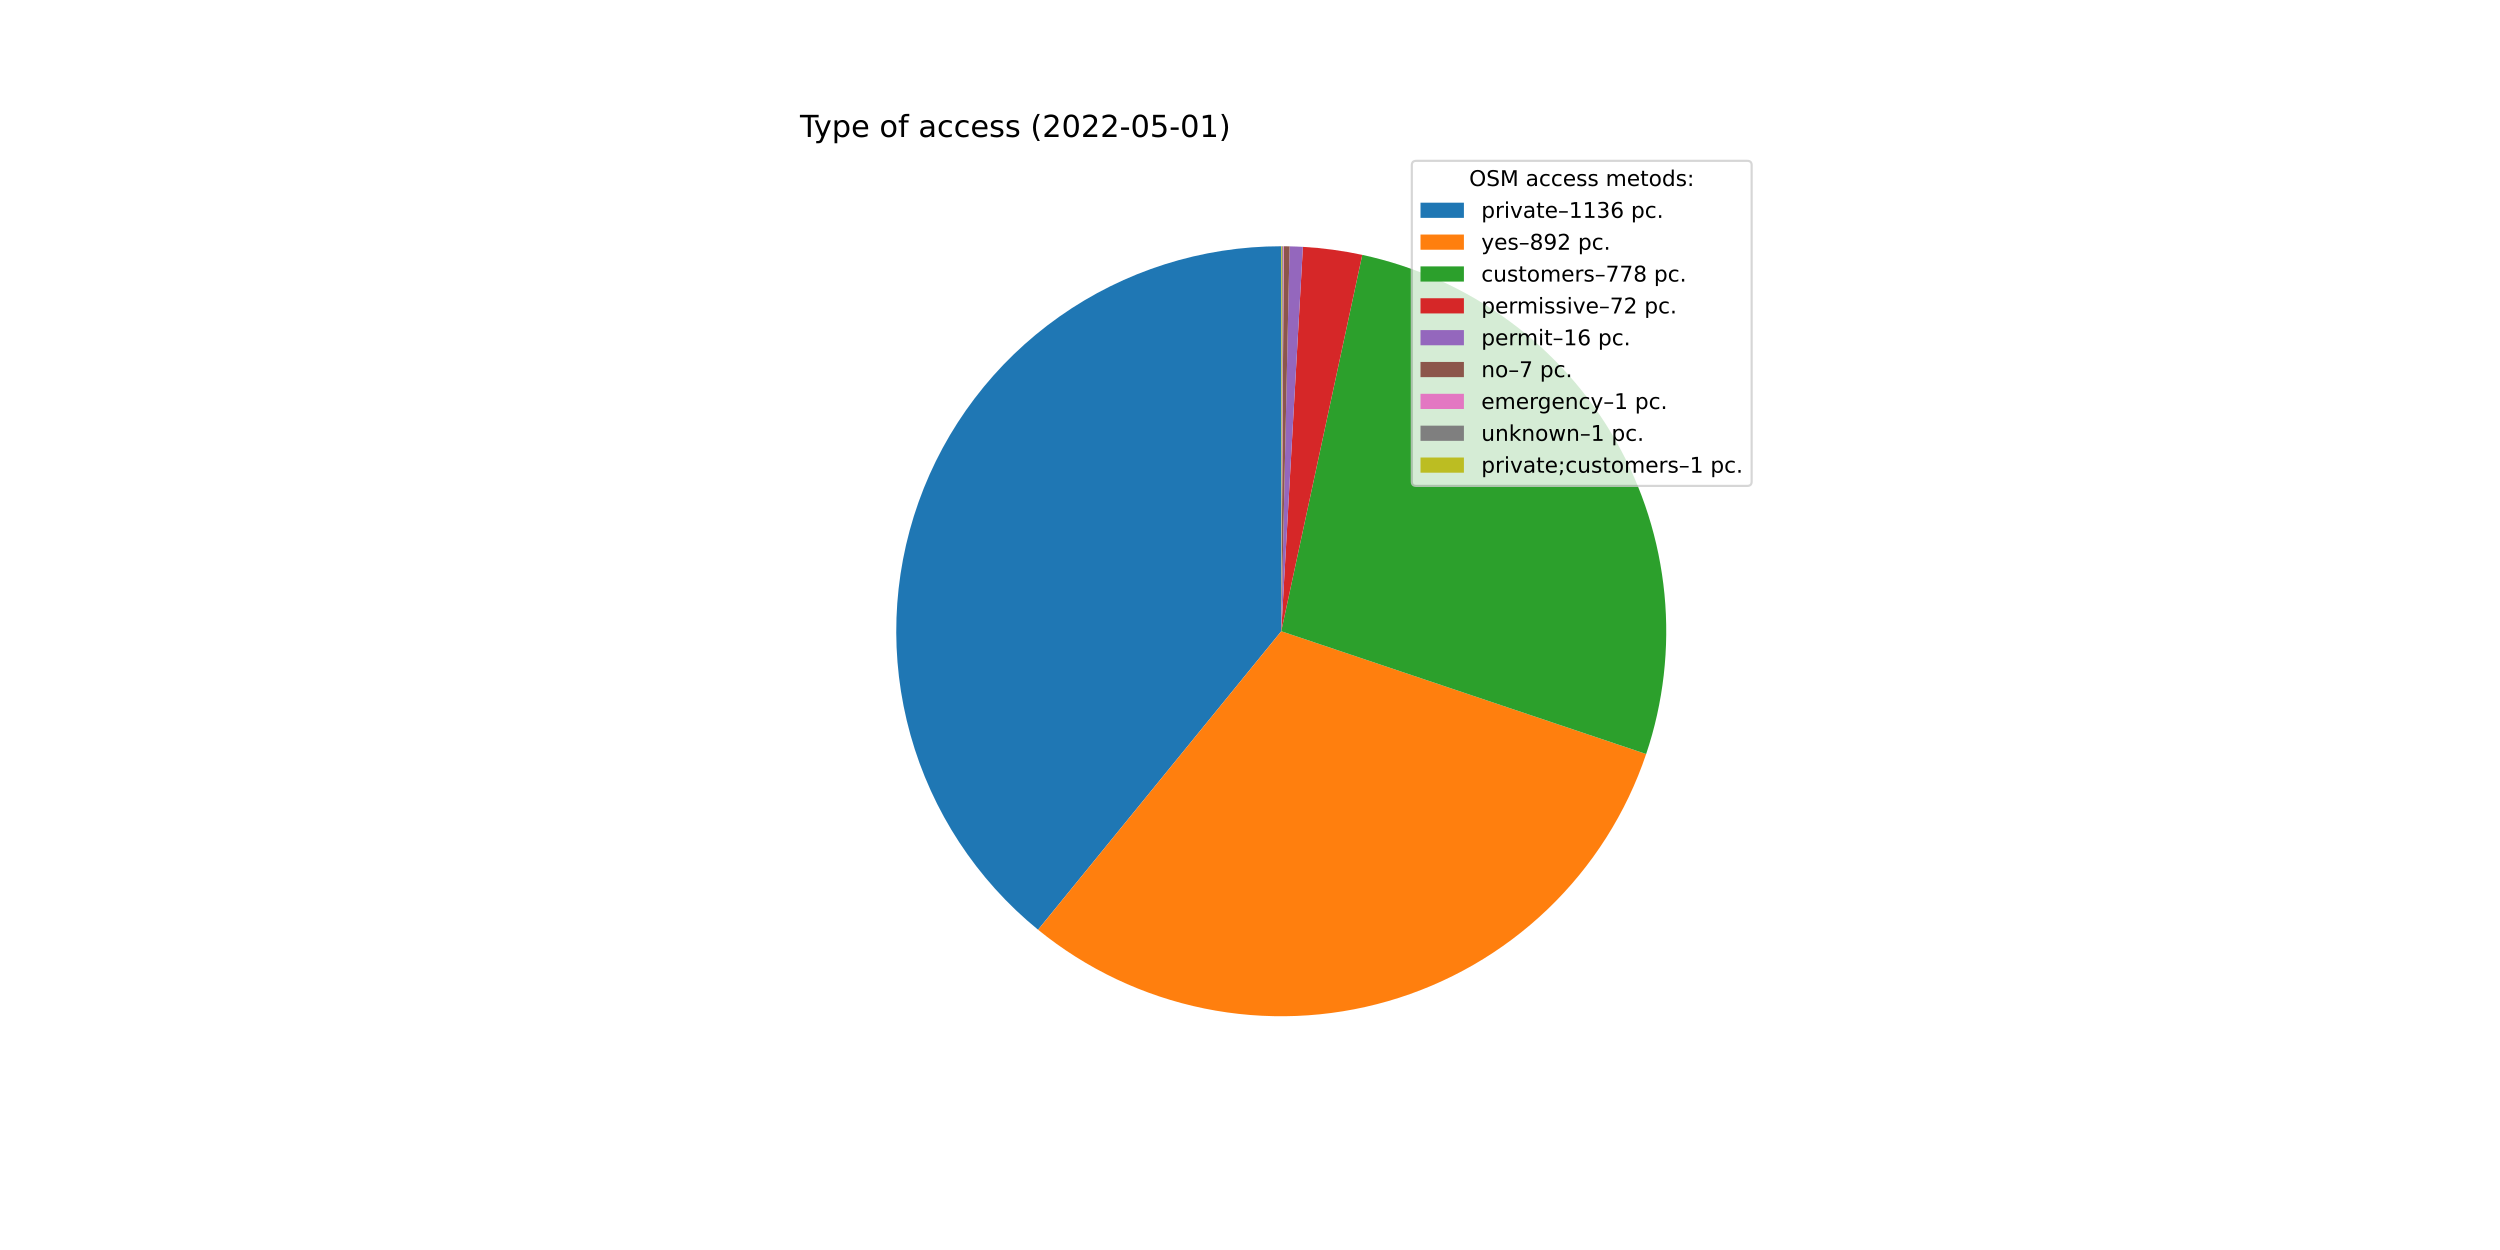
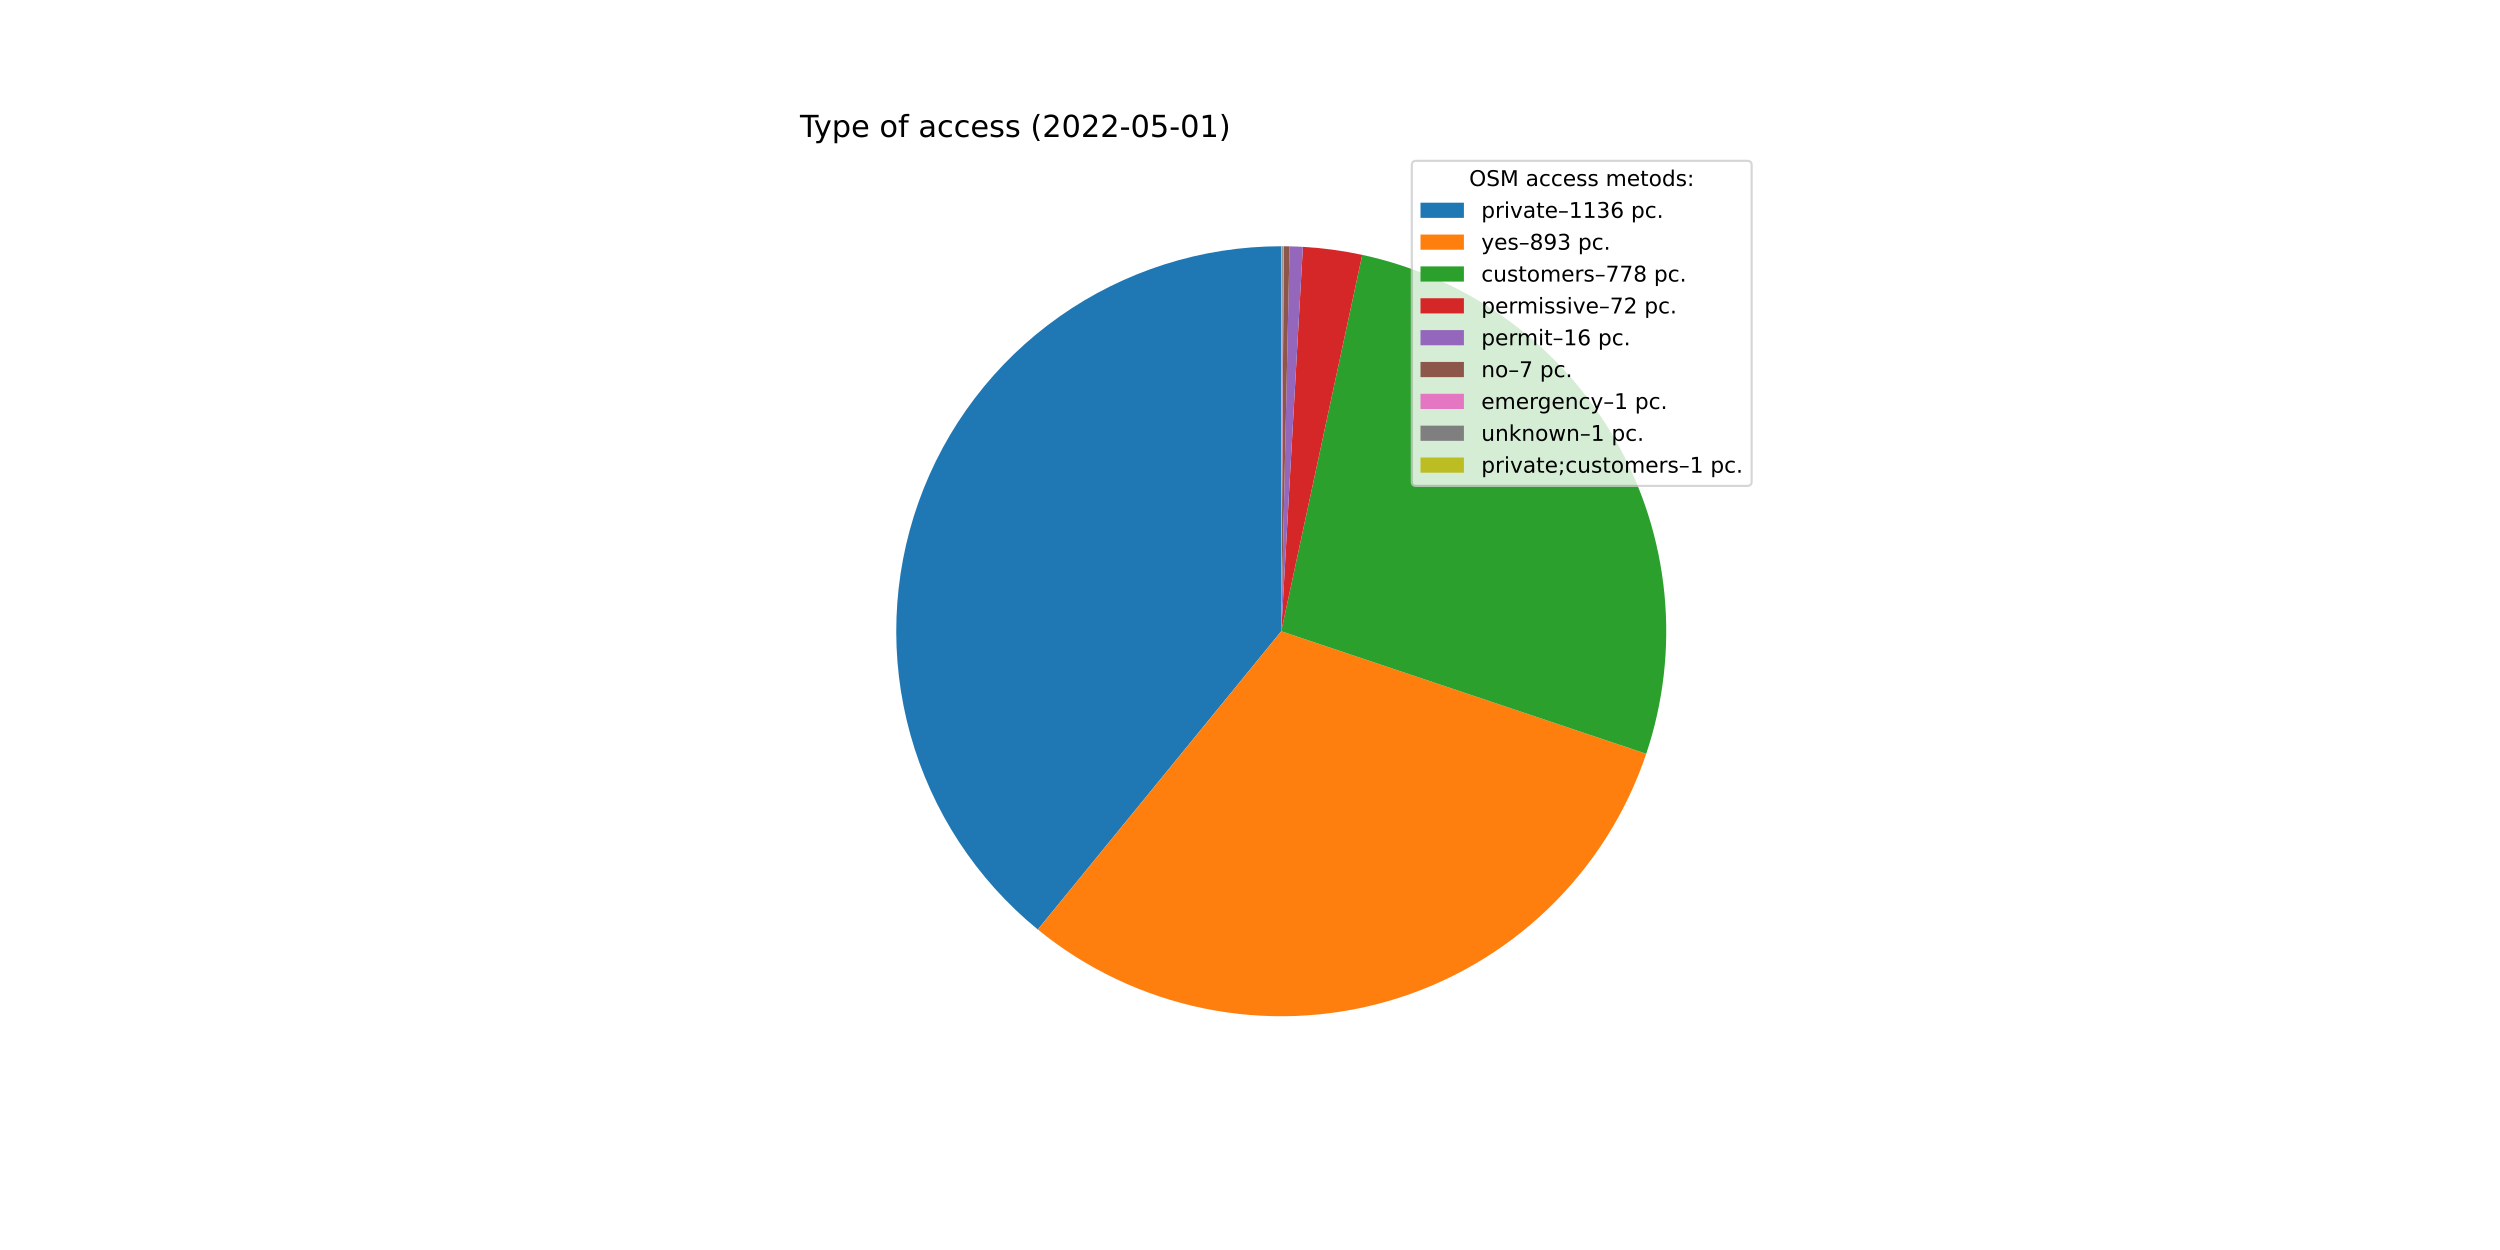
<svg xmlns="http://www.w3.org/2000/svg" xmlns:xlink="http://www.w3.org/1999/xlink" width="1152pt" height="576pt" viewBox="0 0 1152 576" version="1.1">
  <defs>
    <style type="text/css">*{stroke-linejoin: round; stroke-linecap: butt}</style>
  </defs>
  <g id="figure_1">
    <g id="patch_1">
      <path d="M 0 576  L 1152 576  L 1152 0  L 0 0  z " style="fill: #ffffff" />
    </g>
    <g id="axes_1">
      <g id="patch_2">
-         <path d="M 590.4 113.472  C 553.779 113.472 518.042 124.811 488.12 145.924  C 458.198 167.037 435.534 196.905 423.258 231.407  C 410.981 265.908 409.684 303.379 419.544 338.648  C 429.404 373.916 449.947 405.281 478.336 428.413  L 590.4 290.88  L 590.4 113.472  z " style="fill: #1f77b4" />
+         <path d="M 590.4 113.472  C 553.792 113.472 518.066 124.803 488.15 145.902  C 458.234 167.001 435.57 196.852 423.283 231.336  C 410.996 265.82 409.679 303.277 419.514 338.539  C 429.348 373.801 449.86 405.17 478.22 428.318  L 590.4 290.88  L 590.4 113.472  z " style="fill: #1f77b4" />
      </g>
      <g id="patch_3">
-         <path d="M 478.336 428.413  C 500.563 446.523 526.851 458.979 554.943 464.709  C 583.034 470.439 612.101 469.275 639.645 461.316  C 667.188 453.358 692.396 438.841 713.103 419.011  C 733.81 399.182 749.404 374.625 758.547 347.451  L 590.4 290.88  L 478.336 428.413  z " style="fill: #ff7f0e" />
+         <path d="M 478.22 428.318  C 500.448 446.461 526.75 458.944 554.861 464.692  C 582.972 470.44 612.062 469.283 639.628 461.321  C 667.194 453.359 692.421 438.828 713.139 418.977  C 733.856 399.126 749.452 374.542 758.583 347.342  L 590.4 290.88  L 478.22 428.318  z " style="fill: #ff7f0e" />
      </g>
      <g id="patch_4">
-         <path d="M 758.547 347.451  C 766.511 323.778 769.387 298.687 766.986 273.825  C 764.585 248.964 756.96 224.887 744.612 203.175  C 732.264 181.463 715.469 162.602 695.329 147.829  C 675.189 133.056 652.154 122.702 627.736 117.445  L 590.4 290.88  L 758.547 347.451  z " style="fill: #2ca02c" />
+         <path d="M 758.583 347.342  C 766.53 323.671 769.391 298.588 766.978 273.736  C 764.565 248.884 756.932 224.819 744.581 203.119  C 732.229 181.419 715.434 162.57 695.298 147.806  C 675.161 133.043 652.133 122.695 627.723 117.442  L 590.4 290.88  L 758.583 347.342  z " style="fill: #2ca02c" />
      </g>
      <g id="patch_5">
-         <path d="M 627.736 117.445  C 623.232 116.476 618.692 115.682 614.127 115.066  C 609.562 114.45 604.974 114.012 600.375 113.753  L 590.4 290.88  L 627.736 117.445  z " style="fill: #d62728" />
+         <path d="M 627.723 117.442  C 623.221 116.474 618.683 115.68 614.119 115.065  C 609.555 114.449 604.969 114.011 600.371 113.752  L 590.4 290.88  L 627.723 117.442  z " style="fill: #d62728" />
      </g>
      <g id="patch_6">
-         <path d="M 600.375 113.753  C 599.353 113.695 598.33 113.646 597.307 113.607  C 596.285 113.567 595.262 113.536 594.238 113.514  L 590.4 290.88  L 600.375 113.753  z " style="fill: #9467bd" />
+         <path d="M 600.371 113.752  C 599.35 113.695 598.328 113.646 597.305 113.606  C 596.283 113.567 595.26 113.536 594.237 113.513  L 590.4 290.88  L 600.371 113.752  z " style="fill: #9467bd" />
      </g>
      <g id="patch_7">
-         <path d="M 594.238 113.514  C 593.79 113.504 593.343 113.496 592.895 113.49  C 592.447 113.483 591.999 113.479 591.552 113.476  L 590.4 290.88  L 594.238 113.514  z " style="fill: #8c564b" />
+         <path d="M 594.237 113.513  C 593.789 113.504 593.342 113.496 592.894 113.49  C 592.446 113.483 591.999 113.479 591.551 113.476  L 590.4 290.88  L 594.237 113.513  z " style="fill: #8c564b" />
      </g>
      <g id="patch_8">
-         <path d="M 591.552 113.476  C 591.488 113.475 591.424 113.475 591.36 113.475  C 591.296 113.474 591.232 113.474 591.168 113.474  L 590.4 290.88  L 591.552 113.476  z " style="fill: #e377c2" />
+         <path d="M 591.551 113.476  C 591.487 113.475 591.423 113.475 591.359 113.475  C 591.295 113.474 591.231 113.474 591.167 113.474  L 590.4 290.88  L 591.551 113.476  z " style="fill: #e377c2" />
      </g>
      <g id="patch_9">
-         <path d="M 591.168 113.474  C 591.104 113.473 591.04 113.473 590.976 113.473  C 590.912 113.473 590.848 113.473 590.784 113.472  L 590.4 290.88  L 591.168 113.474  z " style="fill: #7f7f7f" />
+         <path d="M 591.167 113.474  C 591.103 113.473 591.04 113.473 590.976 113.473  C 590.912 113.473 590.848 113.473 590.784 113.472  L 590.4 290.88  L 591.167 113.474  z " style="fill: #7f7f7f" />
      </g>
      <g id="patch_10">
        <path d="M 590.784 113.472  C 590.72 113.472 590.656 113.472 590.592 113.472  C 590.528 113.472 590.464 113.472 590.4 113.472  L 590.4 290.88  L 590.784 113.472  z " style="fill: #bcbd22" />
      </g>
      <g id="matplotlib.axis_1" />
      <g id="matplotlib.axis_2" />
      <g id="text_1">
        <g transform="translate(368.64 63.12)scale(0.14 -0.14)">
          <defs>
            <path id="DejaVuSans-54" d="M -19 4666  L 3928 4666  L 3928 4134  L 2272 4134  L 2272 0  L 1638 0  L 1638 4134  L -19 4134  L -19 4666  z " transform="scale(0.015625)" />
            <path id="DejaVuSans-79" d="M 2059 -325  Q 1816 -950 1584 -1140  Q 1353 -1331 966 -1331  L 506 -1331  L 506 -850  L 844 -850  Q 1081 -850 1212 -737  Q 1344 -625 1503 -206  L 1606 56  L 191 3500  L 800 3500  L 1894 763  L 2988 3500  L 3597 3500  L 2059 -325  z " transform="scale(0.015625)" />
            <path id="DejaVuSans-70" d="M 1159 525  L 1159 -1331  L 581 -1331  L 581 3500  L 1159 3500  L 1159 2969  Q 1341 3281 1617 3432  Q 1894 3584 2278 3584  Q 2916 3584 3314 3078  Q 3713 2572 3713 1747  Q 3713 922 3314 415  Q 2916 -91 2278 -91  Q 1894 -91 1617 61  Q 1341 213 1159 525  z M 3116 1747  Q 3116 2381 2855 2742  Q 2594 3103 2138 3103  Q 1681 3103 1420 2742  Q 1159 2381 1159 1747  Q 1159 1113 1420 752  Q 1681 391 2138 391  Q 2594 391 2855 752  Q 3116 1113 3116 1747  z " transform="scale(0.015625)" />
            <path id="DejaVuSans-65" d="M 3597 1894  L 3597 1613  L 953 1613  Q 991 1019 1311 708  Q 1631 397 2203 397  Q 2534 397 2845 478  Q 3156 559 3463 722  L 3463 178  Q 3153 47 2828 -22  Q 2503 -91 2169 -91  Q 1331 -91 842 396  Q 353 884 353 1716  Q 353 2575 817 3079  Q 1281 3584 2069 3584  Q 2775 3584 3186 3129  Q 3597 2675 3597 1894  z M 3022 2063  Q 3016 2534 2758 2815  Q 2500 3097 2075 3097  Q 1594 3097 1305 2825  Q 1016 2553 972 2059  L 3022 2063  z " transform="scale(0.015625)" />
            <path id="DejaVuSans-20" transform="scale(0.015625)" />
            <path id="DejaVuSans-6f" d="M 1959 3097  Q 1497 3097 1228 2736  Q 959 2375 959 1747  Q 959 1119 1226 758  Q 1494 397 1959 397  Q 2419 397 2687 759  Q 2956 1122 2956 1747  Q 2956 2369 2687 2733  Q 2419 3097 1959 3097  z M 1959 3584  Q 2709 3584 3137 3096  Q 3566 2609 3566 1747  Q 3566 888 3137 398  Q 2709 -91 1959 -91  Q 1206 -91 779 398  Q 353 888 353 1747  Q 353 2609 779 3096  Q 1206 3584 1959 3584  z " transform="scale(0.015625)" />
            <path id="DejaVuSans-66" d="M 2375 4863  L 2375 4384  L 1825 4384  Q 1516 4384 1395 4259  Q 1275 4134 1275 3809  L 1275 3500  L 2222 3500  L 2222 3053  L 1275 3053  L 1275 0  L 697 0  L 697 3053  L 147 3053  L 147 3500  L 697 3500  L 697 3744  Q 697 4328 969 4595  Q 1241 4863 1831 4863  L 2375 4863  z " transform="scale(0.015625)" />
            <path id="DejaVuSans-61" d="M 2194 1759  Q 1497 1759 1228 1600  Q 959 1441 959 1056  Q 959 750 1161 570  Q 1363 391 1709 391  Q 2188 391 2477 730  Q 2766 1069 2766 1631  L 2766 1759  L 2194 1759  z M 3341 1997  L 3341 0  L 2766 0  L 2766 531  Q 2569 213 2275 61  Q 1981 -91 1556 -91  Q 1019 -91 701 211  Q 384 513 384 1019  Q 384 1609 779 1909  Q 1175 2209 1959 2209  L 2766 2209  L 2766 2266  Q 2766 2663 2505 2880  Q 2244 3097 1772 3097  Q 1472 3097 1187 3025  Q 903 2953 641 2809  L 641 3341  Q 956 3463 1253 3523  Q 1550 3584 1831 3584  Q 2591 3584 2966 3190  Q 3341 2797 3341 1997  z " transform="scale(0.015625)" />
            <path id="DejaVuSans-63" d="M 3122 3366  L 3122 2828  Q 2878 2963 2633 3030  Q 2388 3097 2138 3097  Q 1578 3097 1268 2742  Q 959 2388 959 1747  Q 959 1106 1268 751  Q 1578 397 2138 397  Q 2388 397 2633 464  Q 2878 531 3122 666  L 3122 134  Q 2881 22 2623 -34  Q 2366 -91 2075 -91  Q 1284 -91 818 406  Q 353 903 353 1747  Q 353 2603 823 3093  Q 1294 3584 2113 3584  Q 2378 3584 2631 3529  Q 2884 3475 3122 3366  z " transform="scale(0.015625)" />
            <path id="DejaVuSans-73" d="M 2834 3397  L 2834 2853  Q 2591 2978 2328 3040  Q 2066 3103 1784 3103  Q 1356 3103 1142 2972  Q 928 2841 928 2578  Q 928 2378 1081 2264  Q 1234 2150 1697 2047  L 1894 2003  Q 2506 1872 2764 1633  Q 3022 1394 3022 966  Q 3022 478 2636 193  Q 2250 -91 1575 -91  Q 1294 -91 989 -36  Q 684 19 347 128  L 347 722  Q 666 556 975 473  Q 1284 391 1588 391  Q 1994 391 2212 530  Q 2431 669 2431 922  Q 2431 1156 2273 1281  Q 2116 1406 1581 1522  L 1381 1569  Q 847 1681 609 1914  Q 372 2147 372 2553  Q 372 3047 722 3315  Q 1072 3584 1716 3584  Q 2034 3584 2315 3537  Q 2597 3491 2834 3397  z " transform="scale(0.015625)" />
            <path id="DejaVuSans-28" d="M 1984 4856  Q 1566 4138 1362 3434  Q 1159 2731 1159 2009  Q 1159 1288 1364 580  Q 1569 -128 1984 -844  L 1484 -844  Q 1016 -109 783 600  Q 550 1309 550 2009  Q 550 2706 781 3412  Q 1013 4119 1484 4856  L 1984 4856  z " transform="scale(0.015625)" />
            <path id="DejaVuSans-32" d="M 1228 531  L 3431 531  L 3431 0  L 469 0  L 469 531  Q 828 903 1448 1529  Q 2069 2156 2228 2338  Q 2531 2678 2651 2914  Q 2772 3150 2772 3378  Q 2772 3750 2511 3984  Q 2250 4219 1831 4219  Q 1534 4219 1204 4116  Q 875 4013 500 3803  L 500 4441  Q 881 4594 1212 4672  Q 1544 4750 1819 4750  Q 2544 4750 2975 4387  Q 3406 4025 3406 3419  Q 3406 3131 3298 2873  Q 3191 2616 2906 2266  Q 2828 2175 2409 1742  Q 1991 1309 1228 531  z " transform="scale(0.015625)" />
            <path id="DejaVuSans-30" d="M 2034 4250  Q 1547 4250 1301 3770  Q 1056 3291 1056 2328  Q 1056 1369 1301 889  Q 1547 409 2034 409  Q 2525 409 2770 889  Q 3016 1369 3016 2328  Q 3016 3291 2770 3770  Q 2525 4250 2034 4250  z M 2034 4750  Q 2819 4750 3233 4129  Q 3647 3509 3647 2328  Q 3647 1150 3233 529  Q 2819 -91 2034 -91  Q 1250 -91 836 529  Q 422 1150 422 2328  Q 422 3509 836 4129  Q 1250 4750 2034 4750  z " transform="scale(0.015625)" />
            <path id="DejaVuSans-2d" d="M 313 2009  L 1997 2009  L 1997 1497  L 313 1497  L 313 2009  z " transform="scale(0.015625)" />
            <path id="DejaVuSans-35" d="M 691 4666  L 3169 4666  L 3169 4134  L 1269 4134  L 1269 2991  Q 1406 3038 1543 3061  Q 1681 3084 1819 3084  Q 2600 3084 3056 2656  Q 3513 2228 3513 1497  Q 3513 744 3044 326  Q 2575 -91 1722 -91  Q 1428 -91 1123 -41  Q 819 9 494 109  L 494 744  Q 775 591 1075 516  Q 1375 441 1709 441  Q 2250 441 2565 725  Q 2881 1009 2881 1497  Q 2881 1984 2565 2268  Q 2250 2553 1709 2553  Q 1456 2553 1204 2497  Q 953 2441 691 2322  L 691 4666  z " transform="scale(0.015625)" />
            <path id="DejaVuSans-31" d="M 794 531  L 1825 531  L 1825 4091  L 703 3866  L 703 4441  L 1819 4666  L 2450 4666  L 2450 531  L 3481 531  L 3481 0  L 794 0  L 794 531  z " transform="scale(0.015625)" />
            <path id="DejaVuSans-29" d="M 513 4856  L 1013 4856  Q 1481 4119 1714 3412  Q 1947 2706 1947 2009  Q 1947 1309 1714 600  Q 1481 -109 1013 -844  L 513 -844  Q 928 -128 1133 580  Q 1338 1288 1338 2009  Q 1338 2731 1133 3434  Q 928 4138 513 4856  z " transform="scale(0.015625)" />
          </defs>
          <use xlink:href="#DejaVuSans-54" />
          <use xlink:href="#DejaVuSans-79" x="45.459" />
          <use xlink:href="#DejaVuSans-70" x="104.639" />
          <use xlink:href="#DejaVuSans-65" x="168.115" />
          <use xlink:href="#DejaVuSans-20" x="229.639" />
          <use xlink:href="#DejaVuSans-6f" x="261.426" />
          <use xlink:href="#DejaVuSans-66" x="322.607" />
          <use xlink:href="#DejaVuSans-20" x="357.812" />
          <use xlink:href="#DejaVuSans-61" x="389.6" />
          <use xlink:href="#DejaVuSans-63" x="450.879" />
          <use xlink:href="#DejaVuSans-63" x="505.859" />
          <use xlink:href="#DejaVuSans-65" x="560.84" />
          <use xlink:href="#DejaVuSans-73" x="622.363" />
          <use xlink:href="#DejaVuSans-73" x="674.463" />
          <use xlink:href="#DejaVuSans-20" x="726.562" />
          <use xlink:href="#DejaVuSans-28" x="758.35" />
          <use xlink:href="#DejaVuSans-32" x="797.363" />
          <use xlink:href="#DejaVuSans-30" x="860.986" />
          <use xlink:href="#DejaVuSans-32" x="924.609" />
          <use xlink:href="#DejaVuSans-32" x="988.232" />
          <use xlink:href="#DejaVuSans-2d" x="1051.855" />
          <use xlink:href="#DejaVuSans-30" x="1087.939" />
          <use xlink:href="#DejaVuSans-35" x="1151.562" />
          <use xlink:href="#DejaVuSans-2d" x="1215.186" />
          <use xlink:href="#DejaVuSans-30" x="1251.27" />
          <use xlink:href="#DejaVuSans-31" x="1314.893" />
          <use xlink:href="#DejaVuSans-29" x="1378.516" />
        </g>
      </g>
      <g id="legend_1">
        <g id="patch_11">
          <path d="M 652.569 223.901  L 805.16 223.901  Q 807.16 223.901 807.16 221.901  L 807.16 76.12  Q 807.16 74.12 805.16 74.12  L 652.569 74.12  Q 650.569 74.12 650.569 76.12  L 650.569 221.901  Q 650.569 223.901 652.569 223.901  z " style="fill: #ffffff; opacity: 0.8; stroke: #cccccc; stroke-linejoin: miter" />
        </g>
        <g id="text_2">
          <g transform="translate(676.9842 85.71844)scale(0.1 -0.1)">
            <defs>
              <path id="DejaVuSans-4f" d="M 2522 4238  Q 1834 4238 1429 3725  Q 1025 3213 1025 2328  Q 1025 1447 1429 934  Q 1834 422 2522 422  Q 3209 422 3611 934  Q 4013 1447 4013 2328  Q 4013 3213 3611 3725  Q 3209 4238 2522 4238  z M 2522 4750  Q 3503 4750 4090 4092  Q 4678 3434 4678 2328  Q 4678 1225 4090 567  Q 3503 -91 2522 -91  Q 1538 -91 948 565  Q 359 1222 359 2328  Q 359 3434 948 4092  Q 1538 4750 2522 4750  z " transform="scale(0.015625)" />
              <path id="DejaVuSans-53" d="M 3425 4513  L 3425 3897  Q 3066 4069 2747 4153  Q 2428 4238 2131 4238  Q 1616 4238 1336 4038  Q 1056 3838 1056 3469  Q 1056 3159 1242 3001  Q 1428 2844 1947 2747  L 2328 2669  Q 3034 2534 3370 2195  Q 3706 1856 3706 1288  Q 3706 609 3251 259  Q 2797 -91 1919 -91  Q 1588 -91 1214 -16  Q 841 59 441 206  L 441 856  Q 825 641 1194 531  Q 1563 422 1919 422  Q 2459 422 2753 634  Q 3047 847 3047 1241  Q 3047 1584 2836 1778  Q 2625 1972 2144 2069  L 1759 2144  Q 1053 2284 737 2584  Q 422 2884 422 3419  Q 422 4038 858 4394  Q 1294 4750 2059 4750  Q 2388 4750 2728 4690  Q 3069 4631 3425 4513  z " transform="scale(0.015625)" />
              <path id="DejaVuSans-4d" d="M 628 4666  L 1569 4666  L 2759 1491  L 3956 4666  L 4897 4666  L 4897 0  L 4281 0  L 4281 4097  L 3078 897  L 2444 897  L 1241 4097  L 1241 0  L 628 0  L 628 4666  z " transform="scale(0.015625)" />
              <path id="DejaVuSans-6d" d="M 3328 2828  Q 3544 3216 3844 3400  Q 4144 3584 4550 3584  Q 5097 3584 5394 3201  Q 5691 2819 5691 2113  L 5691 0  L 5113 0  L 5113 2094  Q 5113 2597 4934 2840  Q 4756 3084 4391 3084  Q 3944 3084 3684 2787  Q 3425 2491 3425 1978  L 3425 0  L 2847 0  L 2847 2094  Q 2847 2600 2669 2842  Q 2491 3084 2119 3084  Q 1678 3084 1418 2786  Q 1159 2488 1159 1978  L 1159 0  L 581 0  L 581 3500  L 1159 3500  L 1159 2956  Q 1356 3278 1631 3431  Q 1906 3584 2284 3584  Q 2666 3584 2933 3390  Q 3200 3197 3328 2828  z " transform="scale(0.015625)" />
              <path id="DejaVuSans-74" d="M 1172 4494  L 1172 3500  L 2356 3500  L 2356 3053  L 1172 3053  L 1172 1153  Q 1172 725 1289 603  Q 1406 481 1766 481  L 2356 481  L 2356 0  L 1766 0  Q 1100 0 847 248  Q 594 497 594 1153  L 594 3053  L 172 3053  L 172 3500  L 594 3500  L 594 4494  L 1172 4494  z " transform="scale(0.015625)" />
              <path id="DejaVuSans-64" d="M 2906 2969  L 2906 4863  L 3481 4863  L 3481 0  L 2906 0  L 2906 525  Q 2725 213 2448 61  Q 2172 -91 1784 -91  Q 1150 -91 751 415  Q 353 922 353 1747  Q 353 2572 751 3078  Q 1150 3584 1784 3584  Q 2172 3584 2448 3432  Q 2725 3281 2906 2969  z M 947 1747  Q 947 1113 1208 752  Q 1469 391 1925 391  Q 2381 391 2643 752  Q 2906 1113 2906 1747  Q 2906 2381 2643 2742  Q 2381 3103 1925 3103  Q 1469 3103 1208 2742  Q 947 2381 947 1747  z " transform="scale(0.015625)" />
              <path id="DejaVuSans-3a" d="M 750 794  L 1409 794  L 1409 0  L 750 0  L 750 794  z M 750 3309  L 1409 3309  L 1409 2516  L 750 2516  L 750 3309  z " transform="scale(0.015625)" />
            </defs>
            <use xlink:href="#DejaVuSans-4f" />
            <use xlink:href="#DejaVuSans-53" x="78.711" />
            <use xlink:href="#DejaVuSans-4d" x="142.188" />
            <use xlink:href="#DejaVuSans-20" x="228.467" />
            <use xlink:href="#DejaVuSans-61" x="260.254" />
            <use xlink:href="#DejaVuSans-63" x="321.533" />
            <use xlink:href="#DejaVuSans-63" x="376.514" />
            <use xlink:href="#DejaVuSans-65" x="431.494" />
            <use xlink:href="#DejaVuSans-73" x="493.018" />
            <use xlink:href="#DejaVuSans-73" x="545.117" />
            <use xlink:href="#DejaVuSans-20" x="597.217" />
            <use xlink:href="#DejaVuSans-6d" x="629.004" />
            <use xlink:href="#DejaVuSans-65" x="726.416" />
            <use xlink:href="#DejaVuSans-74" x="787.939" />
            <use xlink:href="#DejaVuSans-6f" x="827.148" />
            <use xlink:href="#DejaVuSans-64" x="888.33" />
            <use xlink:href="#DejaVuSans-73" x="951.807" />
            <use xlink:href="#DejaVuSans-3a" x="1003.906" />
          </g>
        </g>
        <g id="patch_12">
          <path d="M 654.569 100.397  L 674.569 100.397  L 674.569 93.397  L 654.569 93.397  z " style="fill: #1f77b4" />
        </g>
        <g id="text_3">
          <g transform="translate(682.5694 100.3966)scale(0.1 -0.1)">
            <defs>
              <path id="DejaVuSans-72" d="M 2631 2963  Q 2534 3019 2420 3045  Q 2306 3072 2169 3072  Q 1681 3072 1420 2755  Q 1159 2438 1159 1844  L 1159 0  L 581 0  L 581 3500  L 1159 3500  L 1159 2956  Q 1341 3275 1631 3429  Q 1922 3584 2338 3584  Q 2397 3584 2469 3576  Q 2541 3569 2628 3553  L 2631 2963  z " transform="scale(0.015625)" />
              <path id="DejaVuSans-69" d="M 603 3500  L 1178 3500  L 1178 0  L 603 0  L 603 3500  z M 603 4863  L 1178 4863  L 1178 4134  L 603 4134  L 603 4863  z " transform="scale(0.015625)" />
              <path id="DejaVuSans-76" d="M 191 3500  L 800 3500  L 1894 563  L 2988 3500  L 3597 3500  L 2284 0  L 1503 0  L 191 3500  z " transform="scale(0.015625)" />
              <path id="DejaVuSans-2013" d="M 313 1978  L 2888 1978  L 2888 1528  L 313 1528  L 313 1978  z " transform="scale(0.015625)" />
              <path id="DejaVuSans-33" d="M 2597 2516  Q 3050 2419 3304 2112  Q 3559 1806 3559 1356  Q 3559 666 3084 287  Q 2609 -91 1734 -91  Q 1441 -91 1130 -33  Q 819 25 488 141  L 488 750  Q 750 597 1062 519  Q 1375 441 1716 441  Q 2309 441 2620 675  Q 2931 909 2931 1356  Q 2931 1769 2642 2001  Q 2353 2234 1838 2234  L 1294 2234  L 1294 2753  L 1863 2753  Q 2328 2753 2575 2939  Q 2822 3125 2822 3475  Q 2822 3834 2567 4026  Q 2313 4219 1838 4219  Q 1578 4219 1281 4162  Q 984 4106 628 3988  L 628 4550  Q 988 4650 1302 4700  Q 1616 4750 1894 4750  Q 2613 4750 3031 4423  Q 3450 4097 3450 3541  Q 3450 3153 3228 2886  Q 3006 2619 2597 2516  z " transform="scale(0.015625)" />
              <path id="DejaVuSans-36" d="M 2113 2584  Q 1688 2584 1439 2293  Q 1191 2003 1191 1497  Q 1191 994 1439 701  Q 1688 409 2113 409  Q 2538 409 2786 701  Q 3034 994 3034 1497  Q 3034 2003 2786 2293  Q 2538 2584 2113 2584  z M 3366 4563  L 3366 3988  Q 3128 4100 2886 4159  Q 2644 4219 2406 4219  Q 1781 4219 1451 3797  Q 1122 3375 1075 2522  Q 1259 2794 1537 2939  Q 1816 3084 2150 3084  Q 2853 3084 3261 2657  Q 3669 2231 3669 1497  Q 3669 778 3244 343  Q 2819 -91 2113 -91  Q 1303 -91 875 529  Q 447 1150 447 2328  Q 447 3434 972 4092  Q 1497 4750 2381 4750  Q 2619 4750 2861 4703  Q 3103 4656 3366 4563  z " transform="scale(0.015625)" />
              <path id="DejaVuSans-2e" d="M 684 794  L 1344 794  L 1344 0  L 684 0  L 684 794  z " transform="scale(0.015625)" />
            </defs>
            <use xlink:href="#DejaVuSans-70" />
            <use xlink:href="#DejaVuSans-72" x="63.477" />
            <use xlink:href="#DejaVuSans-69" x="104.59" />
            <use xlink:href="#DejaVuSans-76" x="132.373" />
            <use xlink:href="#DejaVuSans-61" x="191.553" />
            <use xlink:href="#DejaVuSans-74" x="252.832" />
            <use xlink:href="#DejaVuSans-65" x="292.041" />
            <use xlink:href="#DejaVuSans-2013" x="353.564" />
            <use xlink:href="#DejaVuSans-31" x="403.564" />
            <use xlink:href="#DejaVuSans-31" x="467.188" />
            <use xlink:href="#DejaVuSans-33" x="530.811" />
            <use xlink:href="#DejaVuSans-36" x="594.434" />
            <use xlink:href="#DejaVuSans-20" x="658.057" />
            <use xlink:href="#DejaVuSans-70" x="689.844" />
            <use xlink:href="#DejaVuSans-63" x="753.32" />
            <use xlink:href="#DejaVuSans-2e" x="808.301" />
          </g>
        </g>
        <g id="patch_13">
          <path d="M 654.569 115.075  L 674.569 115.075  L 674.569 108.075  L 654.569 108.075  z " style="fill: #ff7f0e" />
        </g>
        <g id="text_4">
          <g transform="translate(682.5694 115.0747)scale(0.1 -0.1)">
            <defs>
              <path id="DejaVuSans-38" d="M 2034 2216  Q 1584 2216 1326 1975  Q 1069 1734 1069 1313  Q 1069 891 1326 650  Q 1584 409 2034 409  Q 2484 409 2743 651  Q 3003 894 3003 1313  Q 3003 1734 2745 1975  Q 2488 2216 2034 2216  z M 1403 2484  Q 997 2584 770 2862  Q 544 3141 544 3541  Q 544 4100 942 4425  Q 1341 4750 2034 4750  Q 2731 4750 3128 4425  Q 3525 4100 3525 3541  Q 3525 3141 3298 2862  Q 3072 2584 2669 2484  Q 3125 2378 3379 2068  Q 3634 1759 3634 1313  Q 3634 634 3220 271  Q 2806 -91 2034 -91  Q 1263 -91 848 271  Q 434 634 434 1313  Q 434 1759 690 2068  Q 947 2378 1403 2484  z M 1172 3481  Q 1172 3119 1398 2916  Q 1625 2713 2034 2713  Q 2441 2713 2670 2916  Q 2900 3119 2900 3481  Q 2900 3844 2670 4047  Q 2441 4250 2034 4250  Q 1625 4250 1398 4047  Q 1172 3844 1172 3481  z " transform="scale(0.015625)" />
              <path id="DejaVuSans-39" d="M 703 97  L 703 672  Q 941 559 1184 500  Q 1428 441 1663 441  Q 2288 441 2617 861  Q 2947 1281 2994 2138  Q 2813 1869 2534 1725  Q 2256 1581 1919 1581  Q 1219 1581 811 2004  Q 403 2428 403 3163  Q 403 3881 828 4315  Q 1253 4750 1959 4750  Q 2769 4750 3195 4129  Q 3622 3509 3622 2328  Q 3622 1225 3098 567  Q 2575 -91 1691 -91  Q 1453 -91 1209 -44  Q 966 3 703 97  z M 1959 2075  Q 2384 2075 2632 2365  Q 2881 2656 2881 3163  Q 2881 3666 2632 3958  Q 2384 4250 1959 4250  Q 1534 4250 1286 3958  Q 1038 3666 1038 3163  Q 1038 2656 1286 2365  Q 1534 2075 1959 2075  z " transform="scale(0.015625)" />
            </defs>
            <use xlink:href="#DejaVuSans-79" />
            <use xlink:href="#DejaVuSans-65" x="59.18" />
            <use xlink:href="#DejaVuSans-73" x="120.703" />
            <use xlink:href="#DejaVuSans-2013" x="172.803" />
            <use xlink:href="#DejaVuSans-38" x="222.803" />
            <use xlink:href="#DejaVuSans-39" x="286.426" />
-             <use xlink:href="#DejaVuSans-32" x="350.049" />
+             <use xlink:href="#DejaVuSans-33" x="350.049" />
            <use xlink:href="#DejaVuSans-20" x="413.672" />
            <use xlink:href="#DejaVuSans-70" x="445.459" />
            <use xlink:href="#DejaVuSans-63" x="508.936" />
            <use xlink:href="#DejaVuSans-2e" x="563.916" />
          </g>
        </g>
        <g id="patch_14">
          <path d="M 654.569 129.753  L 674.569 129.753  L 674.569 122.753  L 654.569 122.753  z " style="fill: #2ca02c" />
        </g>
        <g id="text_5">
          <g transform="translate(682.5694 129.7528)scale(0.1 -0.1)">
            <defs>
              <path id="DejaVuSans-75" d="M 544 1381  L 544 3500  L 1119 3500  L 1119 1403  Q 1119 906 1312 657  Q 1506 409 1894 409  Q 2359 409 2629 706  Q 2900 1003 2900 1516  L 2900 3500  L 3475 3500  L 3475 0  L 2900 0  L 2900 538  Q 2691 219 2414 64  Q 2138 -91 1772 -91  Q 1169 -91 856 284  Q 544 659 544 1381  z M 1991 3584  L 1991 3584  z " transform="scale(0.015625)" />
              <path id="DejaVuSans-37" d="M 525 4666  L 3525 4666  L 3525 4397  L 1831 0  L 1172 0  L 2766 4134  L 525 4134  L 525 4666  z " transform="scale(0.015625)" />
            </defs>
            <use xlink:href="#DejaVuSans-63" />
            <use xlink:href="#DejaVuSans-75" x="54.98" />
            <use xlink:href="#DejaVuSans-73" x="118.359" />
            <use xlink:href="#DejaVuSans-74" x="170.459" />
            <use xlink:href="#DejaVuSans-6f" x="209.668" />
            <use xlink:href="#DejaVuSans-6d" x="270.85" />
            <use xlink:href="#DejaVuSans-65" x="368.262" />
            <use xlink:href="#DejaVuSans-72" x="429.785" />
            <use xlink:href="#DejaVuSans-73" x="470.898" />
            <use xlink:href="#DejaVuSans-2013" x="522.998" />
            <use xlink:href="#DejaVuSans-37" x="572.998" />
            <use xlink:href="#DejaVuSans-37" x="636.621" />
            <use xlink:href="#DejaVuSans-38" x="700.244" />
            <use xlink:href="#DejaVuSans-20" x="763.867" />
            <use xlink:href="#DejaVuSans-70" x="795.654" />
            <use xlink:href="#DejaVuSans-63" x="859.131" />
            <use xlink:href="#DejaVuSans-2e" x="914.111" />
          </g>
        </g>
        <g id="patch_15">
          <path d="M 654.569 144.431  L 674.569 144.431  L 674.569 137.431  L 654.569 137.431  z " style="fill: #d62728" />
        </g>
        <g id="text_6">
          <g transform="translate(682.5694 144.4309)scale(0.1 -0.1)">
            <use xlink:href="#DejaVuSans-70" />
            <use xlink:href="#DejaVuSans-65" x="63.477" />
            <use xlink:href="#DejaVuSans-72" x="125" />
            <use xlink:href="#DejaVuSans-6d" x="164.363" />
            <use xlink:href="#DejaVuSans-69" x="261.775" />
            <use xlink:href="#DejaVuSans-73" x="289.559" />
            <use xlink:href="#DejaVuSans-73" x="341.658" />
            <use xlink:href="#DejaVuSans-69" x="393.758" />
            <use xlink:href="#DejaVuSans-76" x="421.541" />
            <use xlink:href="#DejaVuSans-65" x="480.721" />
            <use xlink:href="#DejaVuSans-2013" x="542.244" />
            <use xlink:href="#DejaVuSans-37" x="592.244" />
            <use xlink:href="#DejaVuSans-32" x="655.867" />
            <use xlink:href="#DejaVuSans-20" x="719.49" />
            <use xlink:href="#DejaVuSans-70" x="751.277" />
            <use xlink:href="#DejaVuSans-63" x="814.754" />
            <use xlink:href="#DejaVuSans-2e" x="869.734" />
          </g>
        </g>
        <g id="patch_16">
          <path d="M 654.569 159.109  L 674.569 159.109  L 674.569 152.109  L 654.569 152.109  z " style="fill: #9467bd" />
        </g>
        <g id="text_7">
          <g transform="translate(682.5694 159.1091)scale(0.1 -0.1)">
            <use xlink:href="#DejaVuSans-70" />
            <use xlink:href="#DejaVuSans-65" x="63.477" />
            <use xlink:href="#DejaVuSans-72" x="125" />
            <use xlink:href="#DejaVuSans-6d" x="164.363" />
            <use xlink:href="#DejaVuSans-69" x="261.775" />
            <use xlink:href="#DejaVuSans-74" x="289.559" />
            <use xlink:href="#DejaVuSans-2013" x="328.768" />
            <use xlink:href="#DejaVuSans-31" x="378.768" />
            <use xlink:href="#DejaVuSans-36" x="442.391" />
            <use xlink:href="#DejaVuSans-20" x="506.014" />
            <use xlink:href="#DejaVuSans-70" x="537.801" />
            <use xlink:href="#DejaVuSans-63" x="601.277" />
            <use xlink:href="#DejaVuSans-2e" x="656.258" />
          </g>
        </g>
        <g id="patch_17">
          <path d="M 654.569 173.787  L 674.569 173.787  L 674.569 166.787  L 654.569 166.787  z " style="fill: #8c564b" />
        </g>
        <g id="text_8">
          <g transform="translate(682.5694 173.7872)scale(0.1 -0.1)">
            <defs>
              <path id="DejaVuSans-6e" d="M 3513 2113  L 3513 0  L 2938 0  L 2938 2094  Q 2938 2591 2744 2837  Q 2550 3084 2163 3084  Q 1697 3084 1428 2787  Q 1159 2491 1159 1978  L 1159 0  L 581 0  L 581 3500  L 1159 3500  L 1159 2956  Q 1366 3272 1645 3428  Q 1925 3584 2291 3584  Q 2894 3584 3203 3211  Q 3513 2838 3513 2113  z " transform="scale(0.015625)" />
            </defs>
            <use xlink:href="#DejaVuSans-6e" />
            <use xlink:href="#DejaVuSans-6f" x="63.379" />
            <use xlink:href="#DejaVuSans-2013" x="124.561" />
            <use xlink:href="#DejaVuSans-37" x="174.561" />
            <use xlink:href="#DejaVuSans-20" x="238.184" />
            <use xlink:href="#DejaVuSans-70" x="269.971" />
            <use xlink:href="#DejaVuSans-63" x="333.447" />
            <use xlink:href="#DejaVuSans-2e" x="388.428" />
          </g>
        </g>
        <g id="patch_18">
          <path d="M 654.569 188.465  L 674.569 188.465  L 674.569 181.465  L 654.569 181.465  z " style="fill: #e377c2" />
        </g>
        <g id="text_9">
          <g transform="translate(682.5694 188.4653)scale(0.1 -0.1)">
            <defs>
              <path id="DejaVuSans-67" d="M 2906 1791  Q 2906 2416 2648 2759  Q 2391 3103 1925 3103  Q 1463 3103 1205 2759  Q 947 2416 947 1791  Q 947 1169 1205 825  Q 1463 481 1925 481  Q 2391 481 2648 825  Q 2906 1169 2906 1791  z M 3481 434  Q 3481 -459 3084 -895  Q 2688 -1331 1869 -1331  Q 1566 -1331 1297 -1286  Q 1028 -1241 775 -1147  L 775 -588  Q 1028 -725 1275 -790  Q 1522 -856 1778 -856  Q 2344 -856 2625 -561  Q 2906 -266 2906 331  L 2906 616  Q 2728 306 2450 153  Q 2172 0 1784 0  Q 1141 0 747 490  Q 353 981 353 1791  Q 353 2603 747 3093  Q 1141 3584 1784 3584  Q 2172 3584 2450 3431  Q 2728 3278 2906 2969  L 2906 3500  L 3481 3500  L 3481 434  z " transform="scale(0.015625)" />
            </defs>
            <use xlink:href="#DejaVuSans-65" />
            <use xlink:href="#DejaVuSans-6d" x="61.523" />
            <use xlink:href="#DejaVuSans-65" x="158.936" />
            <use xlink:href="#DejaVuSans-72" x="220.459" />
            <use xlink:href="#DejaVuSans-67" x="259.822" />
            <use xlink:href="#DejaVuSans-65" x="323.299" />
            <use xlink:href="#DejaVuSans-6e" x="384.822" />
            <use xlink:href="#DejaVuSans-63" x="448.201" />
            <use xlink:href="#DejaVuSans-79" x="503.182" />
            <use xlink:href="#DejaVuSans-2013" x="562.361" />
            <use xlink:href="#DejaVuSans-31" x="612.361" />
            <use xlink:href="#DejaVuSans-20" x="675.984" />
            <use xlink:href="#DejaVuSans-70" x="707.771" />
            <use xlink:href="#DejaVuSans-63" x="771.248" />
            <use xlink:href="#DejaVuSans-2e" x="826.229" />
          </g>
        </g>
        <g id="patch_19">
          <path d="M 654.569 203.143  L 674.569 203.143  L 674.569 196.143  L 654.569 196.143  z " style="fill: #7f7f7f" />
        </g>
        <g id="text_10">
          <g transform="translate(682.5694 203.1434)scale(0.1 -0.1)">
            <defs>
              <path id="DejaVuSans-6b" d="M 581 4863  L 1159 4863  L 1159 1991  L 2875 3500  L 3609 3500  L 1753 1863  L 3688 0  L 2938 0  L 1159 1709  L 1159 0  L 581 0  L 581 4863  z " transform="scale(0.015625)" />
              <path id="DejaVuSans-77" d="M 269 3500  L 844 3500  L 1563 769  L 2278 3500  L 2956 3500  L 3675 769  L 4391 3500  L 4966 3500  L 4050 0  L 3372 0  L 2619 2869  L 1863 0  L 1184 0  L 269 3500  z " transform="scale(0.015625)" />
            </defs>
            <use xlink:href="#DejaVuSans-75" />
            <use xlink:href="#DejaVuSans-6e" x="63.379" />
            <use xlink:href="#DejaVuSans-6b" x="126.758" />
            <use xlink:href="#DejaVuSans-6e" x="184.668" />
            <use xlink:href="#DejaVuSans-6f" x="248.047" />
            <use xlink:href="#DejaVuSans-77" x="309.229" />
            <use xlink:href="#DejaVuSans-6e" x="391.016" />
            <use xlink:href="#DejaVuSans-2013" x="454.395" />
            <use xlink:href="#DejaVuSans-31" x="504.395" />
            <use xlink:href="#DejaVuSans-20" x="568.018" />
            <use xlink:href="#DejaVuSans-70" x="599.805" />
            <use xlink:href="#DejaVuSans-63" x="663.281" />
            <use xlink:href="#DejaVuSans-2e" x="718.262" />
          </g>
        </g>
        <g id="patch_20">
          <path d="M 654.569 217.822  L 674.569 217.822  L 674.569 210.822  L 654.569 210.822  z " style="fill: #bcbd22" />
        </g>
        <g id="text_11">
          <g transform="translate(682.5694 217.8216)scale(0.1 -0.1)">
            <defs>
              <path id="DejaVuSans-3b" d="M 750 3309  L 1409 3309  L 1409 2516  L 750 2516  L 750 3309  z M 750 794  L 1409 794  L 1409 256  L 897 -744  L 494 -744  L 750 256  L 750 794  z " transform="scale(0.015625)" />
            </defs>
            <use xlink:href="#DejaVuSans-70" />
            <use xlink:href="#DejaVuSans-72" x="63.477" />
            <use xlink:href="#DejaVuSans-69" x="104.59" />
            <use xlink:href="#DejaVuSans-76" x="132.373" />
            <use xlink:href="#DejaVuSans-61" x="191.553" />
            <use xlink:href="#DejaVuSans-74" x="252.832" />
            <use xlink:href="#DejaVuSans-65" x="292.041" />
            <use xlink:href="#DejaVuSans-3b" x="353.564" />
            <use xlink:href="#DejaVuSans-63" x="387.256" />
            <use xlink:href="#DejaVuSans-75" x="442.236" />
            <use xlink:href="#DejaVuSans-73" x="505.615" />
            <use xlink:href="#DejaVuSans-74" x="557.715" />
            <use xlink:href="#DejaVuSans-6f" x="596.924" />
            <use xlink:href="#DejaVuSans-6d" x="658.105" />
            <use xlink:href="#DejaVuSans-65" x="755.518" />
            <use xlink:href="#DejaVuSans-72" x="817.041" />
            <use xlink:href="#DejaVuSans-73" x="858.154" />
            <use xlink:href="#DejaVuSans-2013" x="910.254" />
            <use xlink:href="#DejaVuSans-31" x="960.254" />
            <use xlink:href="#DejaVuSans-20" x="1023.877" />
            <use xlink:href="#DejaVuSans-70" x="1055.664" />
            <use xlink:href="#DejaVuSans-63" x="1119.141" />
            <use xlink:href="#DejaVuSans-2e" x="1174.121" />
          </g>
        </g>
      </g>
    </g>
  </g>
</svg>
